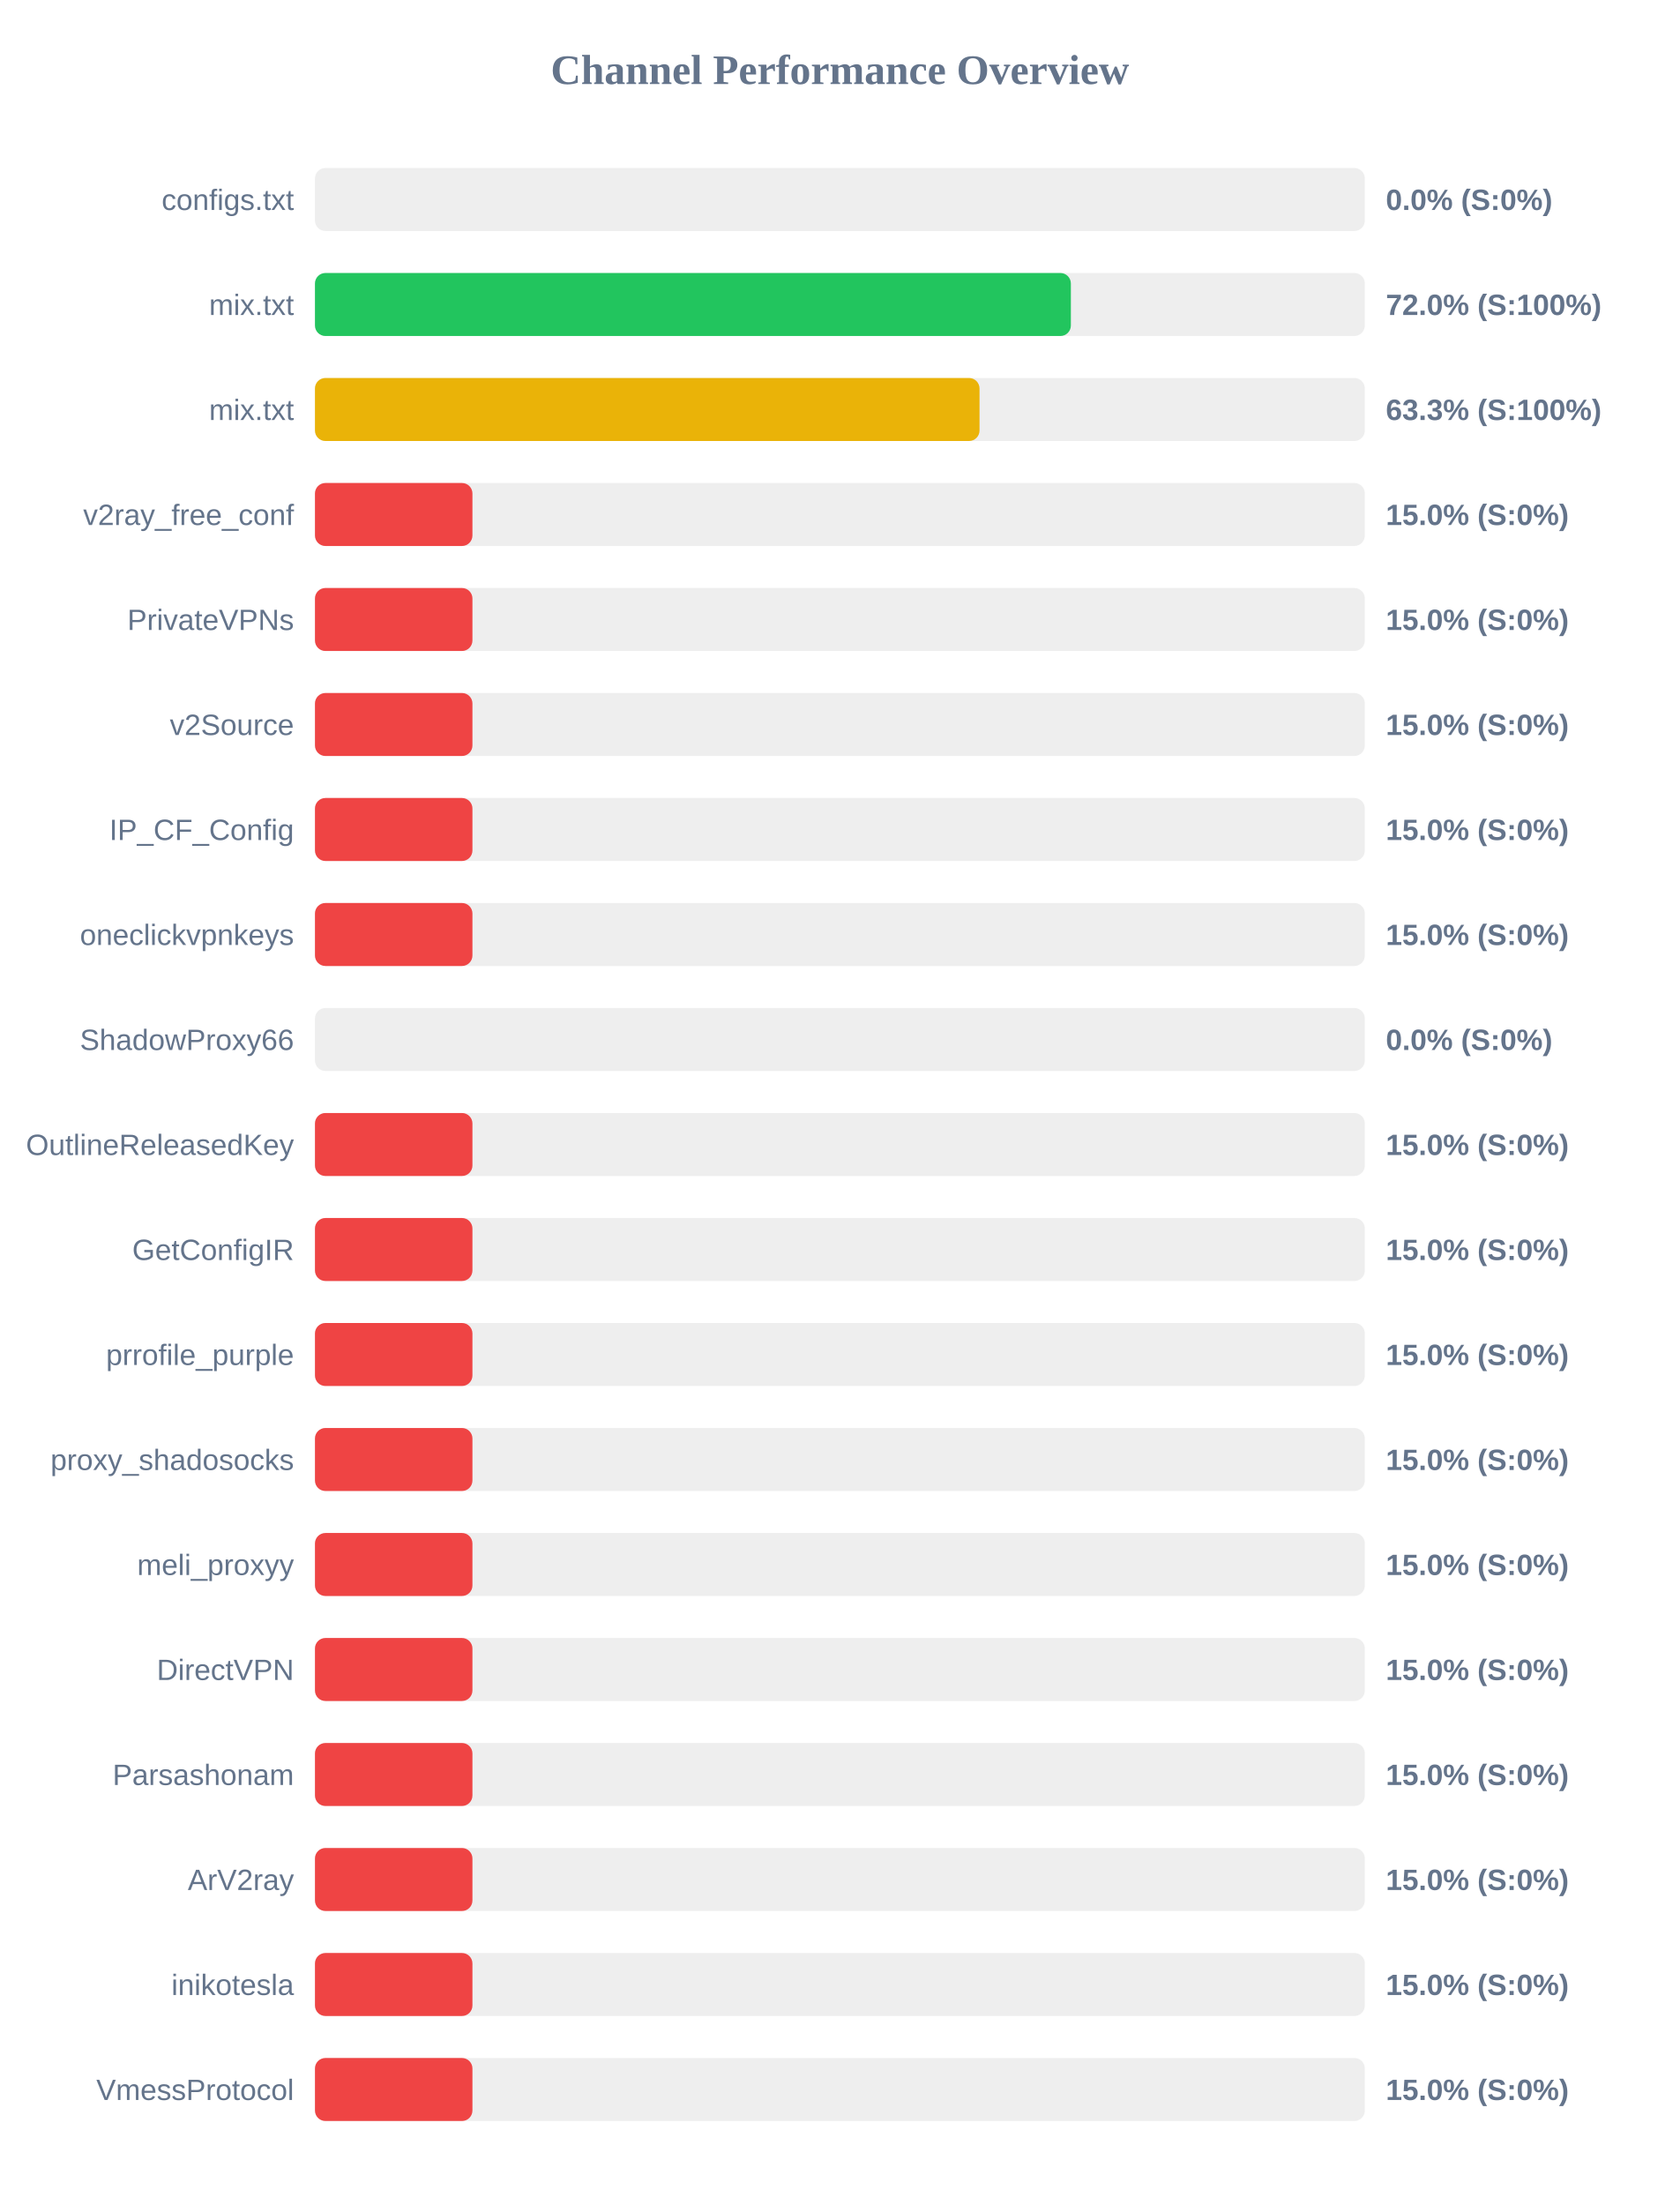
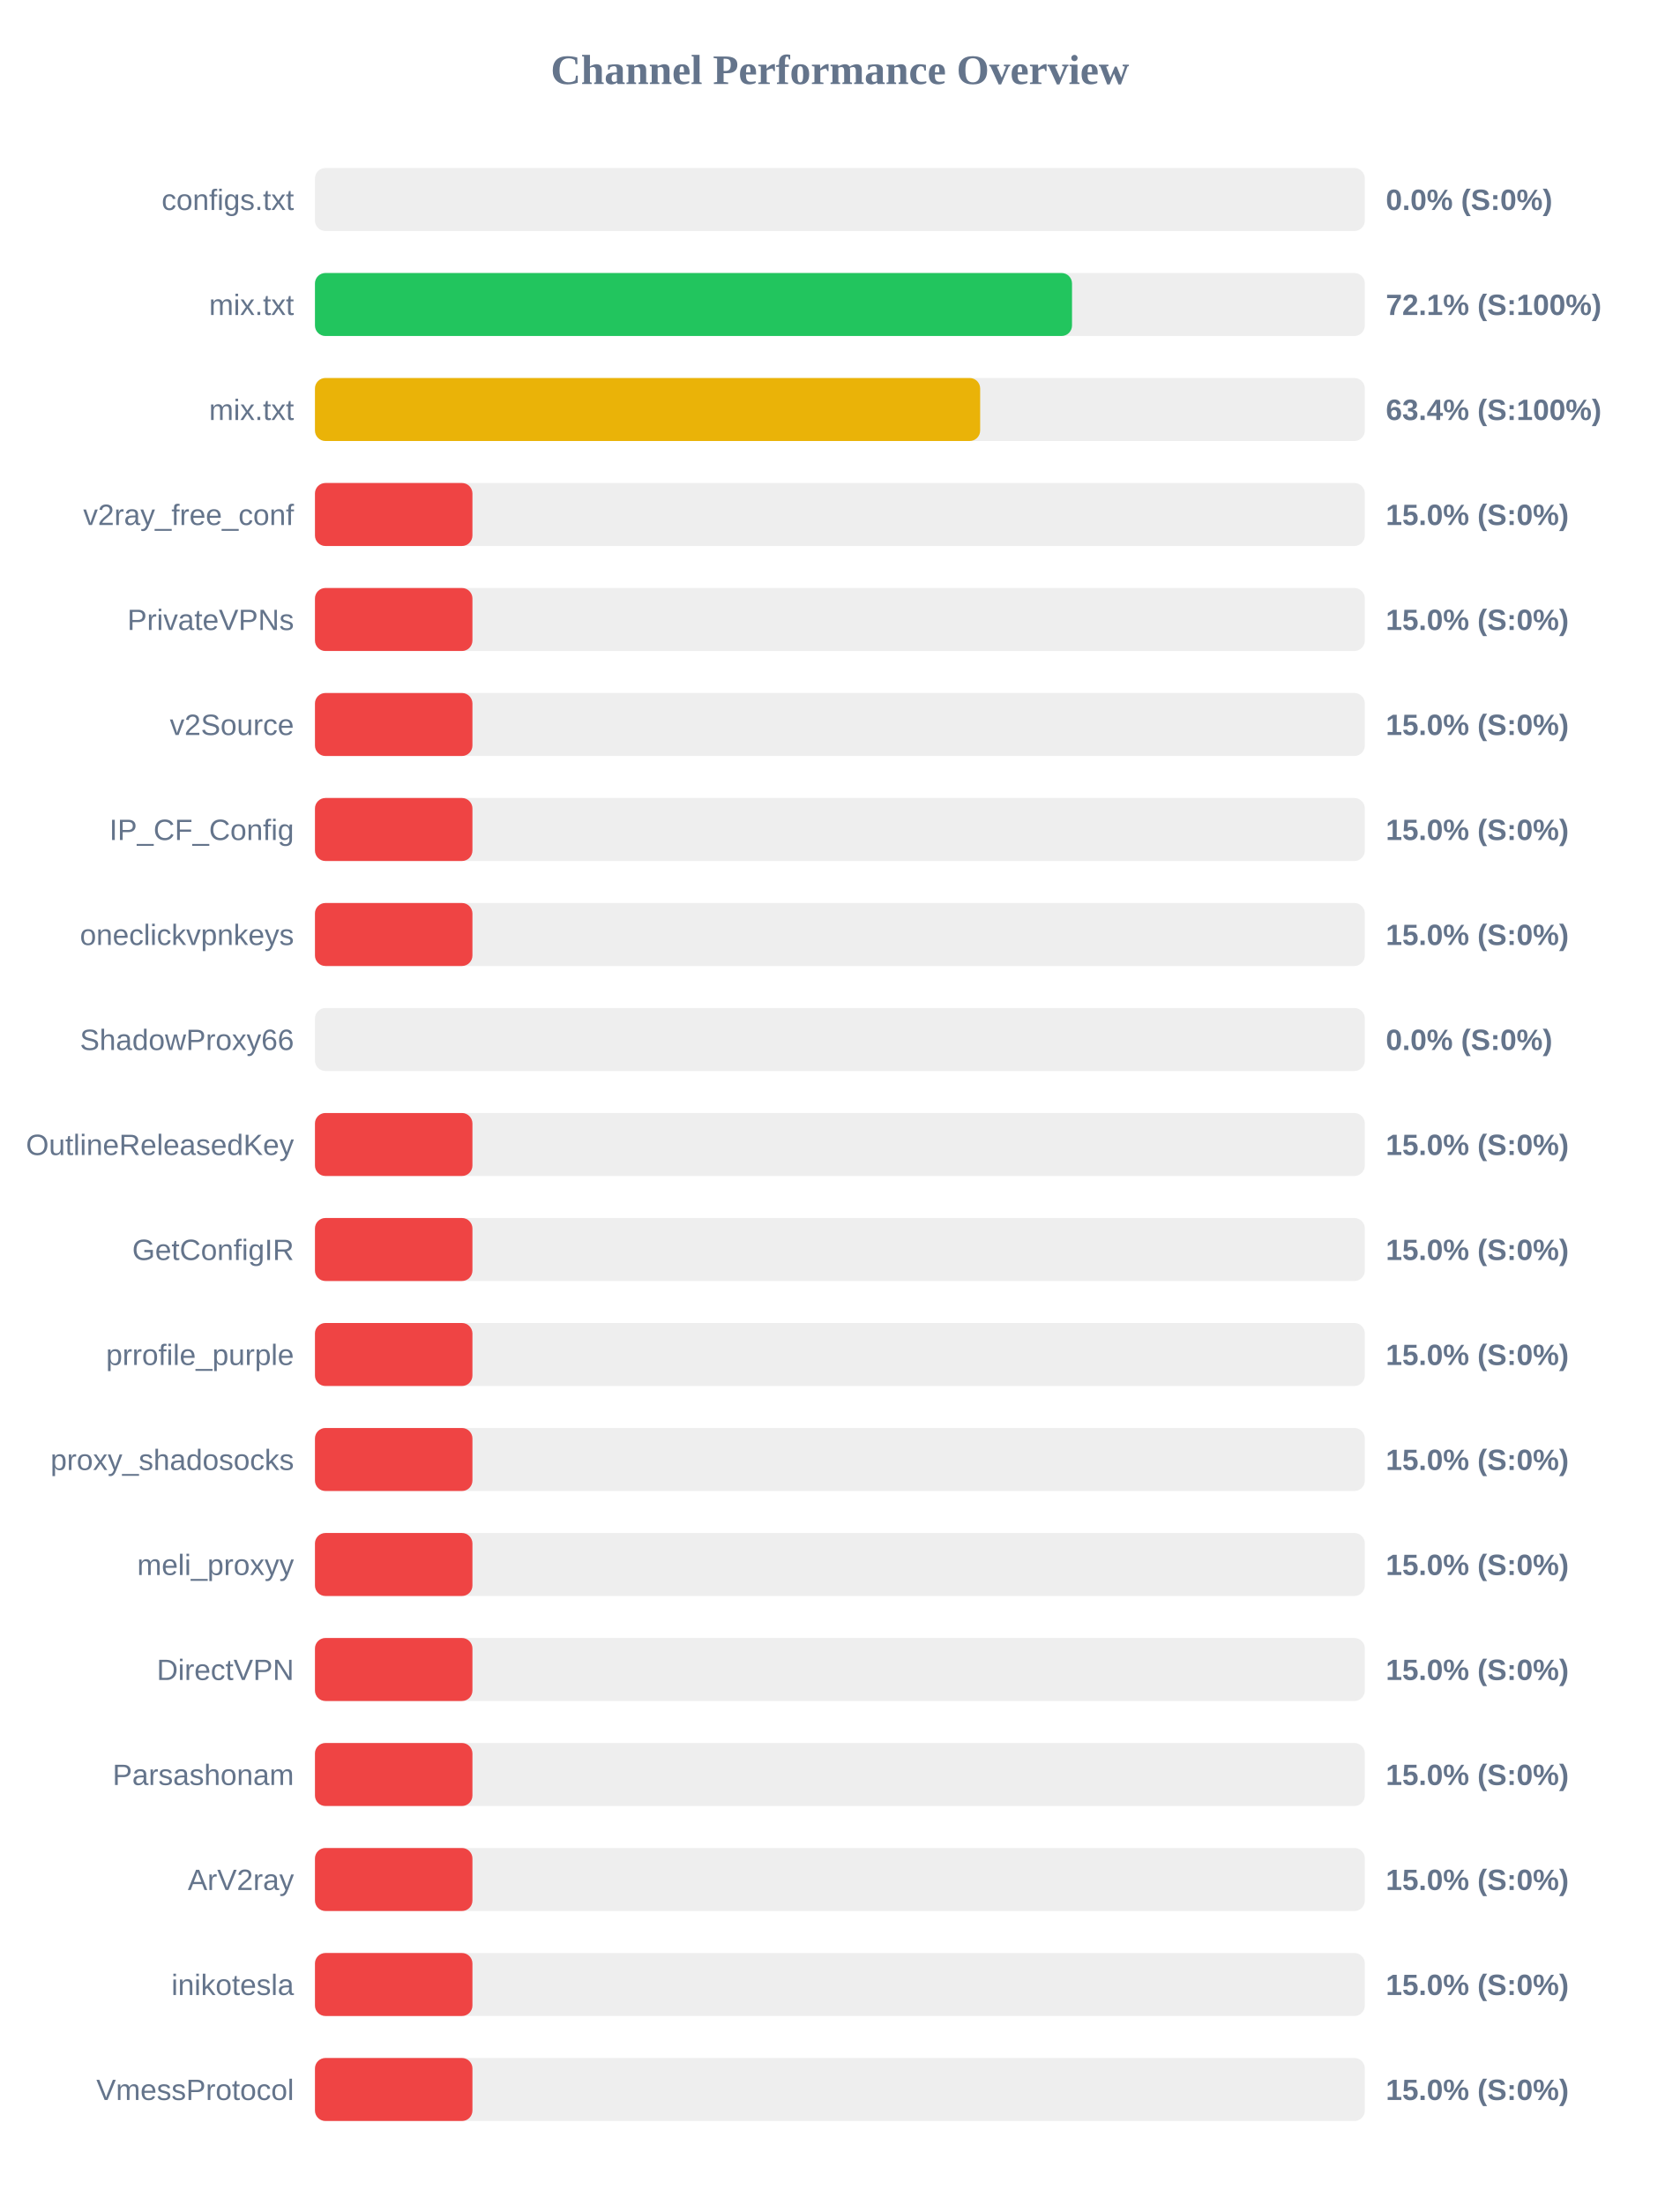
<svg xmlns="http://www.w3.org/2000/svg" width="800" height="1050" version="1.1">
  <style>
        .row { font: 14px Arial; fill: #64748b; }
        .score { font: bold 14px Arial; fill: #64748b; }
    </style>
  <text x="400" y="40" text-anchor="middle" font-size="20px" font-weight="bold" fill="#64748b">Channel Performance Overview</text>
  <rect x="150" y="80" width="500" height="30" fill="#eee" rx="5" />
  <rect x="150" y="80" width="0.0" height="30" fill="#ef4444" rx="5" />
  <text x="140" y="100" text-anchor="end" class="row">configs.txt</text>
  <text x="660" y="100" text-anchor="start" class="score">0.0% (S:0%)</text>
  <rect x="150" y="130" width="500" height="30" fill="#eee" rx="5" />
-   <rect x="150" y="130" width="360.0" height="30" fill="#22c55e" rx="5" />
+   <rect x="150" y="130" width="360.55" height="30" fill="#22c55e" rx="5" />
  <text x="140" y="150" text-anchor="end" class="row">mix.txt</text>
-   <text x="660" y="150" text-anchor="start" class="score">72.0% (S:100%)</text>
+   <text x="660" y="150" text-anchor="start" class="score">72.1% (S:100%)</text>
  <rect x="150" y="180" width="500" height="30" fill="#eee" rx="5" />
-   <rect x="150" y="180" width="316.5" height="30" fill="#eab308" rx="5" />
+   <rect x="150" y="180" width="316.8" height="30" fill="#eab308" rx="5" />
  <text x="140" y="200" text-anchor="end" class="row">mix.txt</text>
-   <text x="660" y="200" text-anchor="start" class="score">63.3% (S:100%)</text>
+   <text x="660" y="200" text-anchor="start" class="score">63.4% (S:100%)</text>
  <rect x="150" y="230" width="500" height="30" fill="#eee" rx="5" />
  <rect x="150" y="230" width="75.0" height="30" fill="#ef4444" rx="5" />
  <text x="140" y="250" text-anchor="end" class="row">v2ray_free_conf</text>
  <text x="660" y="250" text-anchor="start" class="score">15.0% (S:0%)</text>
  <rect x="150" y="280" width="500" height="30" fill="#eee" rx="5" />
  <rect x="150" y="280" width="75.0" height="30" fill="#ef4444" rx="5" />
  <text x="140" y="300" text-anchor="end" class="row">PrivateVPNs</text>
  <text x="660" y="300" text-anchor="start" class="score">15.0% (S:0%)</text>
  <rect x="150" y="330" width="500" height="30" fill="#eee" rx="5" />
  <rect x="150" y="330" width="75.0" height="30" fill="#ef4444" rx="5" />
  <text x="140" y="350" text-anchor="end" class="row">v2Source</text>
  <text x="660" y="350" text-anchor="start" class="score">15.0% (S:0%)</text>
  <rect x="150" y="380" width="500" height="30" fill="#eee" rx="5" />
  <rect x="150" y="380" width="75.0" height="30" fill="#ef4444" rx="5" />
  <text x="140" y="400" text-anchor="end" class="row">IP_CF_Config</text>
  <text x="660" y="400" text-anchor="start" class="score">15.0% (S:0%)</text>
  <rect x="150" y="430" width="500" height="30" fill="#eee" rx="5" />
  <rect x="150" y="430" width="75.0" height="30" fill="#ef4444" rx="5" />
  <text x="140" y="450" text-anchor="end" class="row">oneclickvpnkeys</text>
  <text x="660" y="450" text-anchor="start" class="score">15.0% (S:0%)</text>
  <rect x="150" y="480" width="500" height="30" fill="#eee" rx="5" />
  <rect x="150" y="480" width="0.0" height="30" fill="#ef4444" rx="5" />
  <text x="140" y="500" text-anchor="end" class="row">ShadowProxy66</text>
  <text x="660" y="500" text-anchor="start" class="score">0.0% (S:0%)</text>
  <rect x="150" y="530" width="500" height="30" fill="#eee" rx="5" />
  <rect x="150" y="530" width="75.0" height="30" fill="#ef4444" rx="5" />
  <text x="140" y="550" text-anchor="end" class="row">OutlineReleasedKey</text>
  <text x="660" y="550" text-anchor="start" class="score">15.0% (S:0%)</text>
  <rect x="150" y="580" width="500" height="30" fill="#eee" rx="5" />
  <rect x="150" y="580" width="75.0" height="30" fill="#ef4444" rx="5" />
  <text x="140" y="600" text-anchor="end" class="row">GetConfigIR</text>
  <text x="660" y="600" text-anchor="start" class="score">15.0% (S:0%)</text>
  <rect x="150" y="630" width="500" height="30" fill="#eee" rx="5" />
  <rect x="150" y="630" width="75.0" height="30" fill="#ef4444" rx="5" />
  <text x="140" y="650" text-anchor="end" class="row">prrofile_purple</text>
  <text x="660" y="650" text-anchor="start" class="score">15.0% (S:0%)</text>
  <rect x="150" y="680" width="500" height="30" fill="#eee" rx="5" />
  <rect x="150" y="680" width="75.0" height="30" fill="#ef4444" rx="5" />
  <text x="140" y="700" text-anchor="end" class="row">proxy_shadosocks</text>
  <text x="660" y="700" text-anchor="start" class="score">15.0% (S:0%)</text>
  <rect x="150" y="730" width="500" height="30" fill="#eee" rx="5" />
  <rect x="150" y="730" width="75.0" height="30" fill="#ef4444" rx="5" />
  <text x="140" y="750" text-anchor="end" class="row">meli_proxyy</text>
  <text x="660" y="750" text-anchor="start" class="score">15.0% (S:0%)</text>
  <rect x="150" y="780" width="500" height="30" fill="#eee" rx="5" />
  <rect x="150" y="780" width="75.0" height="30" fill="#ef4444" rx="5" />
  <text x="140" y="800" text-anchor="end" class="row">DirectVPN</text>
  <text x="660" y="800" text-anchor="start" class="score">15.0% (S:0%)</text>
  <rect x="150" y="830" width="500" height="30" fill="#eee" rx="5" />
  <rect x="150" y="830" width="75.0" height="30" fill="#ef4444" rx="5" />
  <text x="140" y="850" text-anchor="end" class="row">Parsashonam</text>
  <text x="660" y="850" text-anchor="start" class="score">15.0% (S:0%)</text>
  <rect x="150" y="880" width="500" height="30" fill="#eee" rx="5" />
  <rect x="150" y="880" width="75.0" height="30" fill="#ef4444" rx="5" />
  <text x="140" y="900" text-anchor="end" class="row">ArV2ray</text>
  <text x="660" y="900" text-anchor="start" class="score">15.0% (S:0%)</text>
  <rect x="150" y="930" width="500" height="30" fill="#eee" rx="5" />
  <rect x="150" y="930" width="75.0" height="30" fill="#ef4444" rx="5" />
  <text x="140" y="950" text-anchor="end" class="row">inikotesla</text>
  <text x="660" y="950" text-anchor="start" class="score">15.0% (S:0%)</text>
  <rect x="150" y="980" width="500" height="30" fill="#eee" rx="5" />
  <rect x="150" y="980" width="75.0" height="30" fill="#ef4444" rx="5" />
  <text x="140" y="1000" text-anchor="end" class="row">VmessProtocol</text>
  <text x="660" y="1000" text-anchor="start" class="score">15.0% (S:0%)</text>
</svg>
